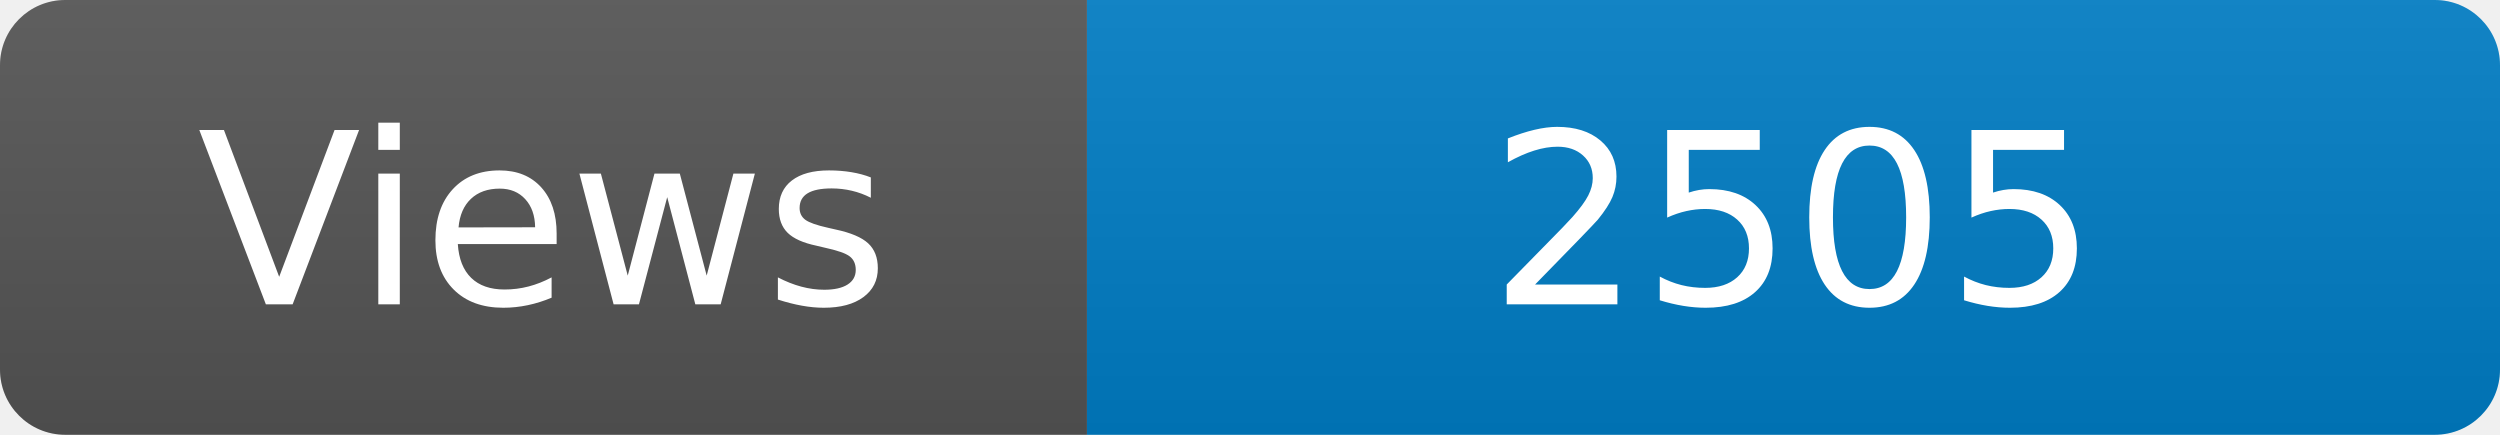
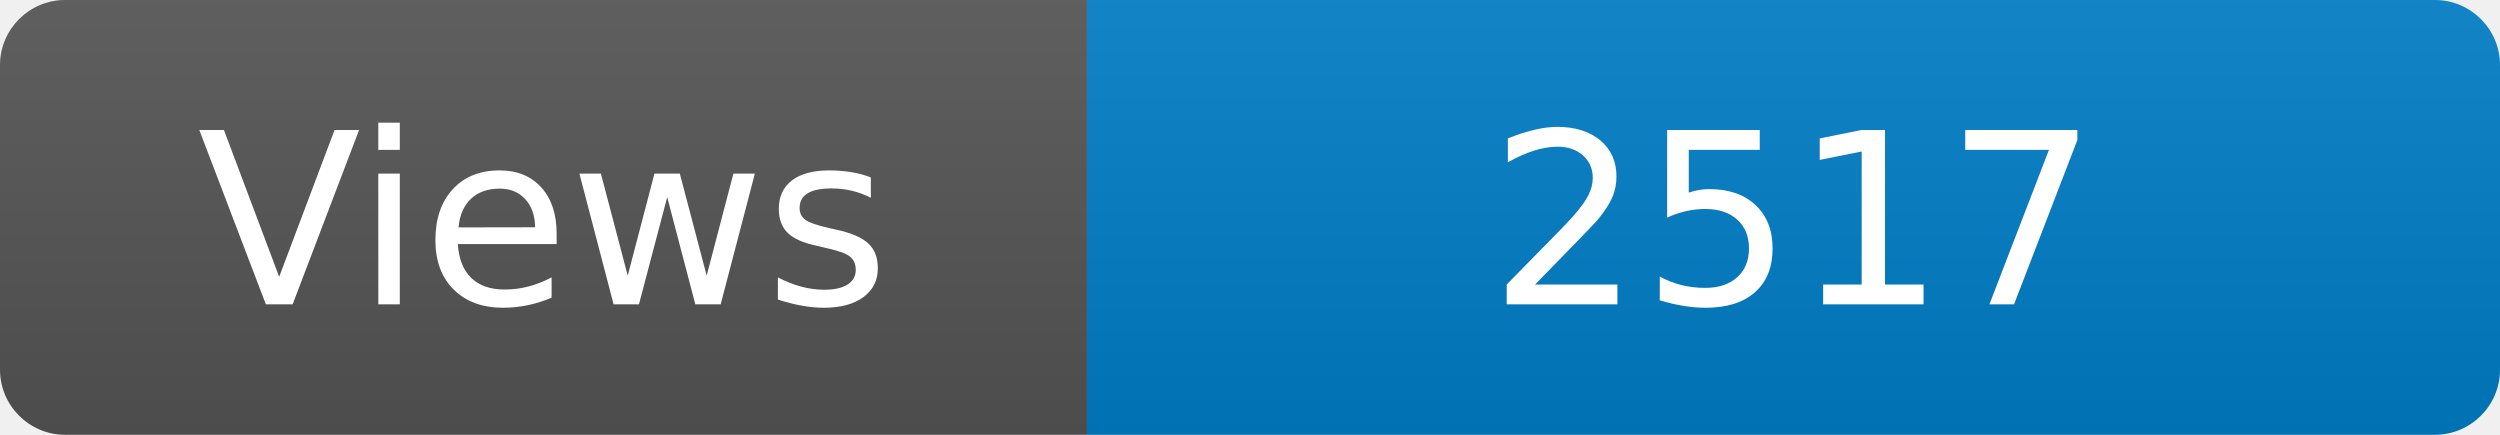
<svg xmlns="http://www.w3.org/2000/svg" width="115" height="20" role="img" aria-label="Maintained?: yes">
  <linearGradient id="s" x2="0" y2="100%">
    <stop offset="0" stop-color="#bbb" stop-opacity=".1" />
    <stop offset="1" stop-opacity=".1" />
  </linearGradient>
  <clipPath id="r">
    <rect width="115" height="20" rx="3" fill="#fff" />
  </clipPath>
  <g clip-path="url(#r)">
    <rect width="50" height="20" fill="#555" />
    <rect x="50" width="160" height="20" fill="#007ec6" />
    <rect width="115" height="20" fill="url(#s)" />
  </g>
  <g fill="#fff" text-anchor="middle" font-family="Verdana,Geneva,DejaVu Sans,sans-serif" font-size="110">
    <text x="250" y="140" transform="scale(.1)" fill="#fff">Views</text>
-     <text x="825" y="140" transform="scale(.1)" fill="#fff">2505</text>
+     <text x="825" y="140" transform="scale(.1)" fill="#fff">2517</text>
  </g>
</svg>
